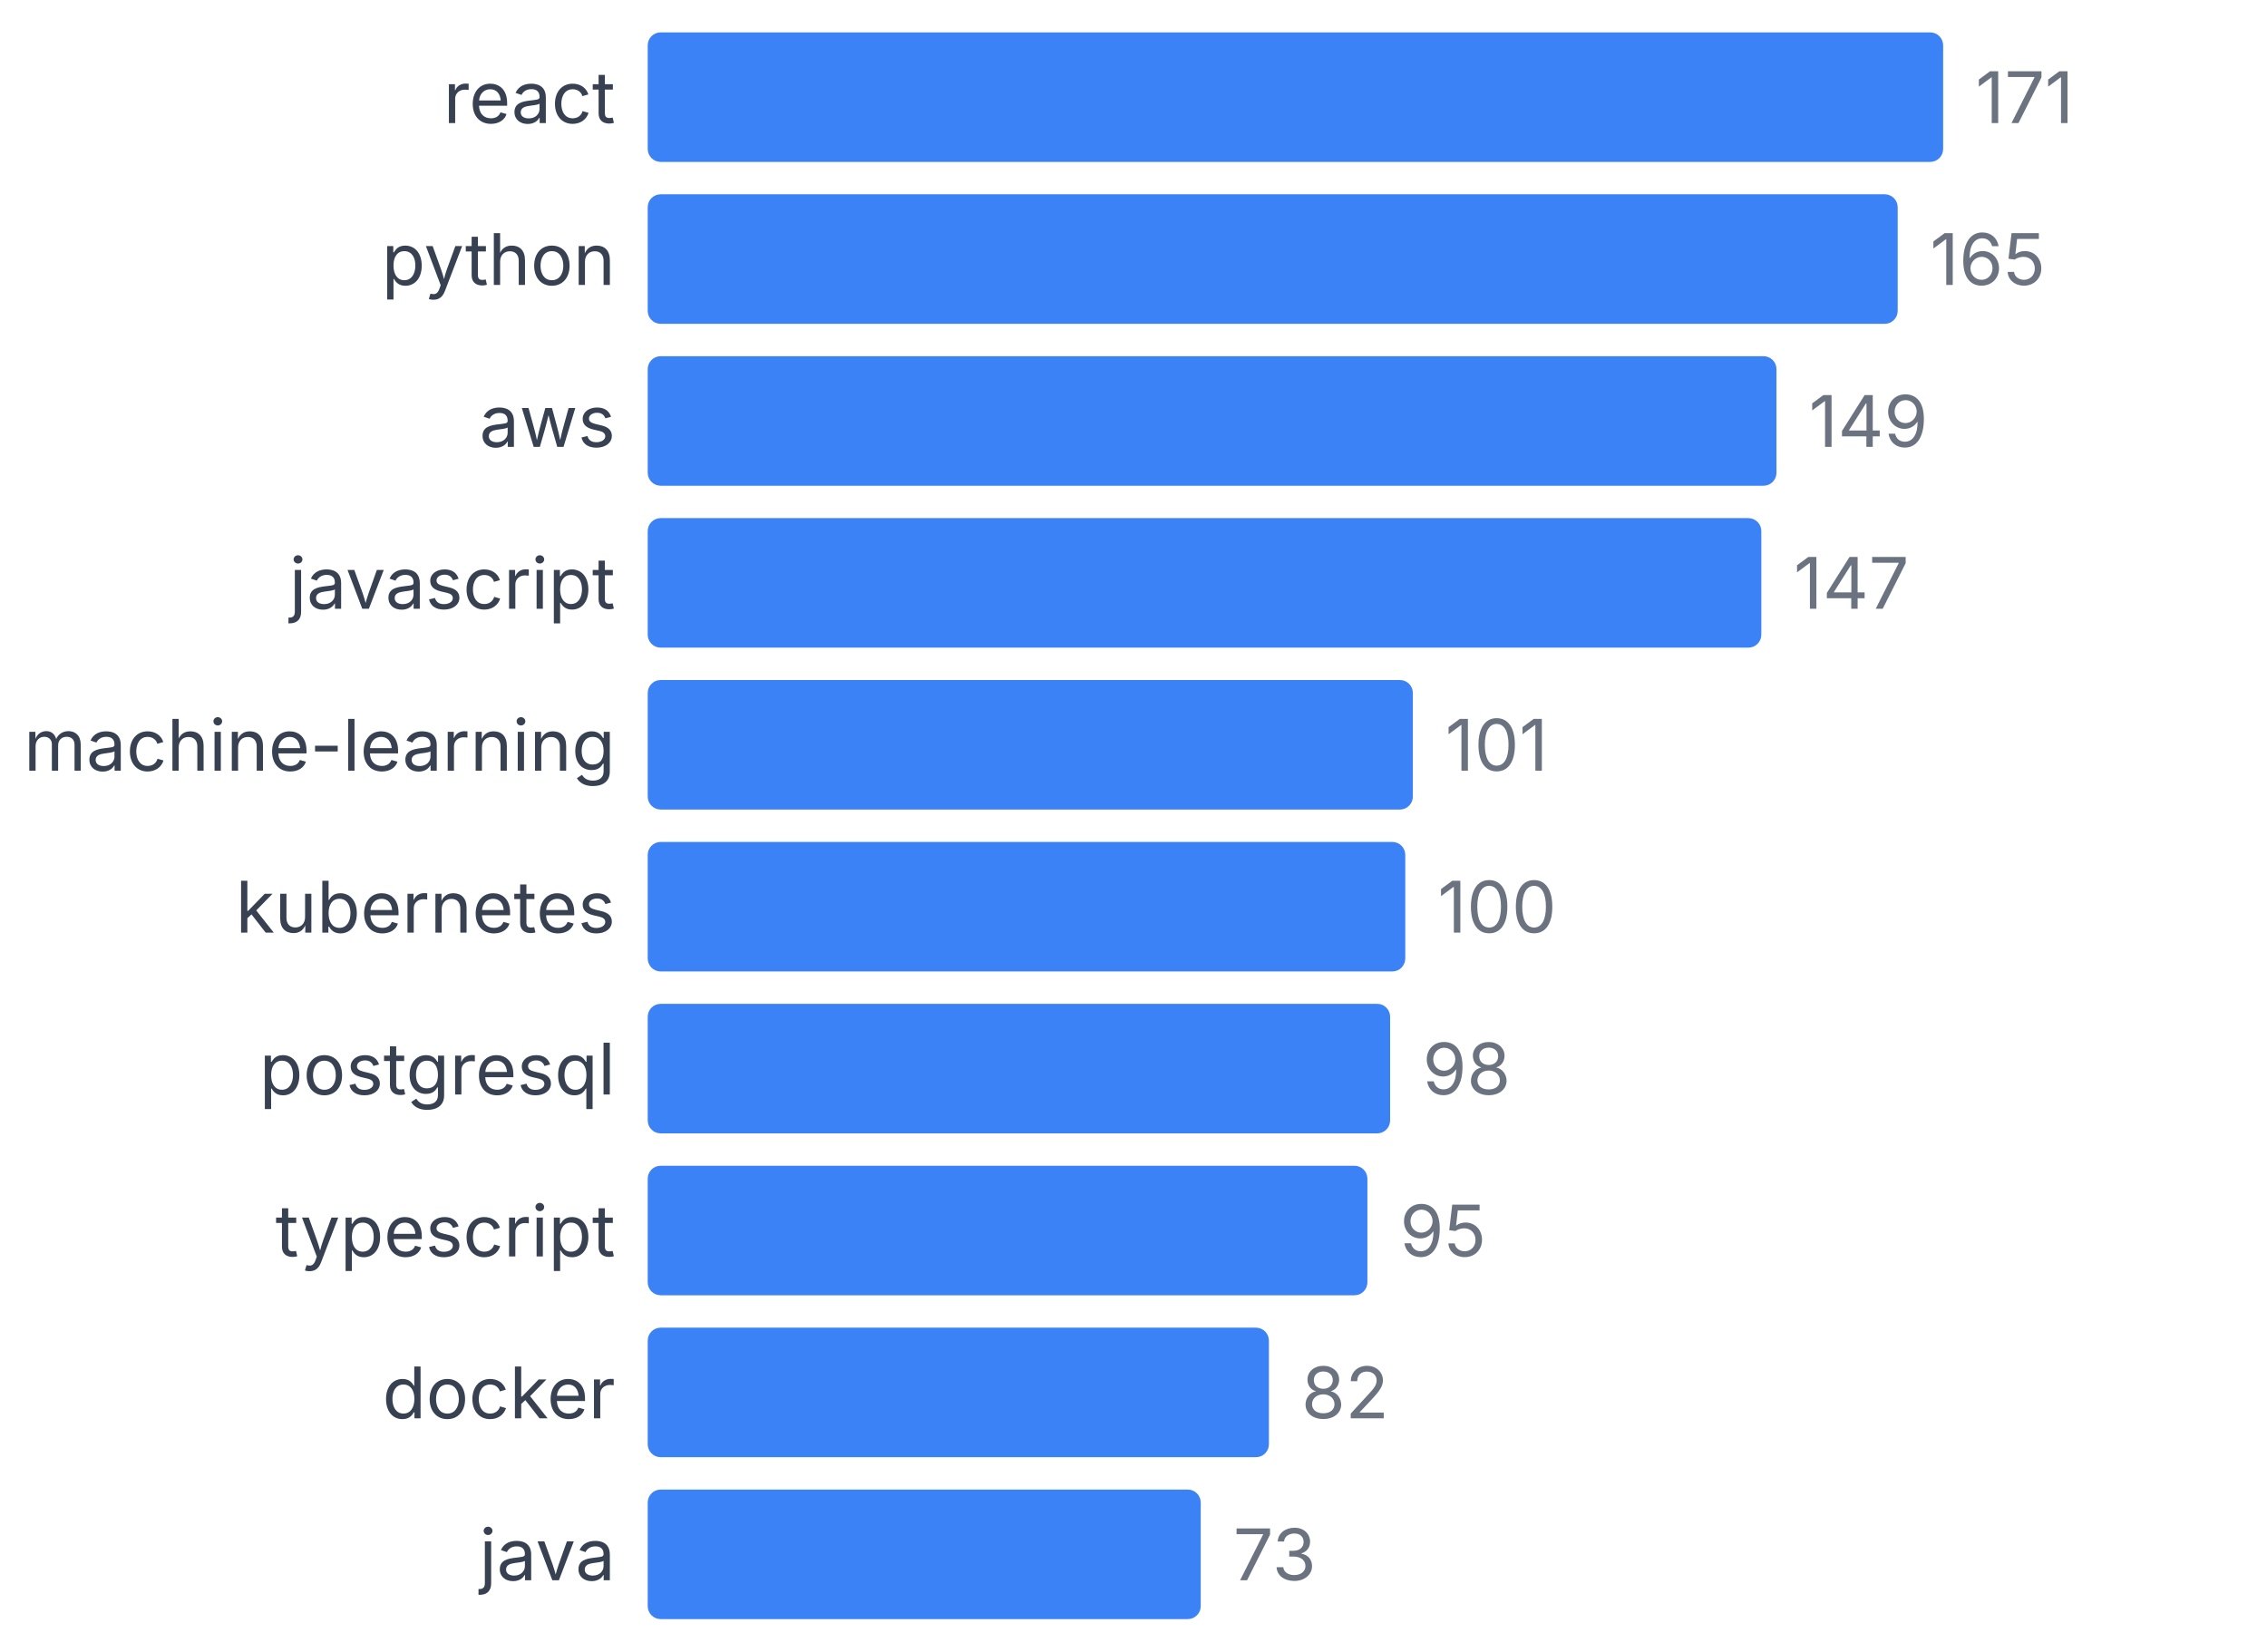
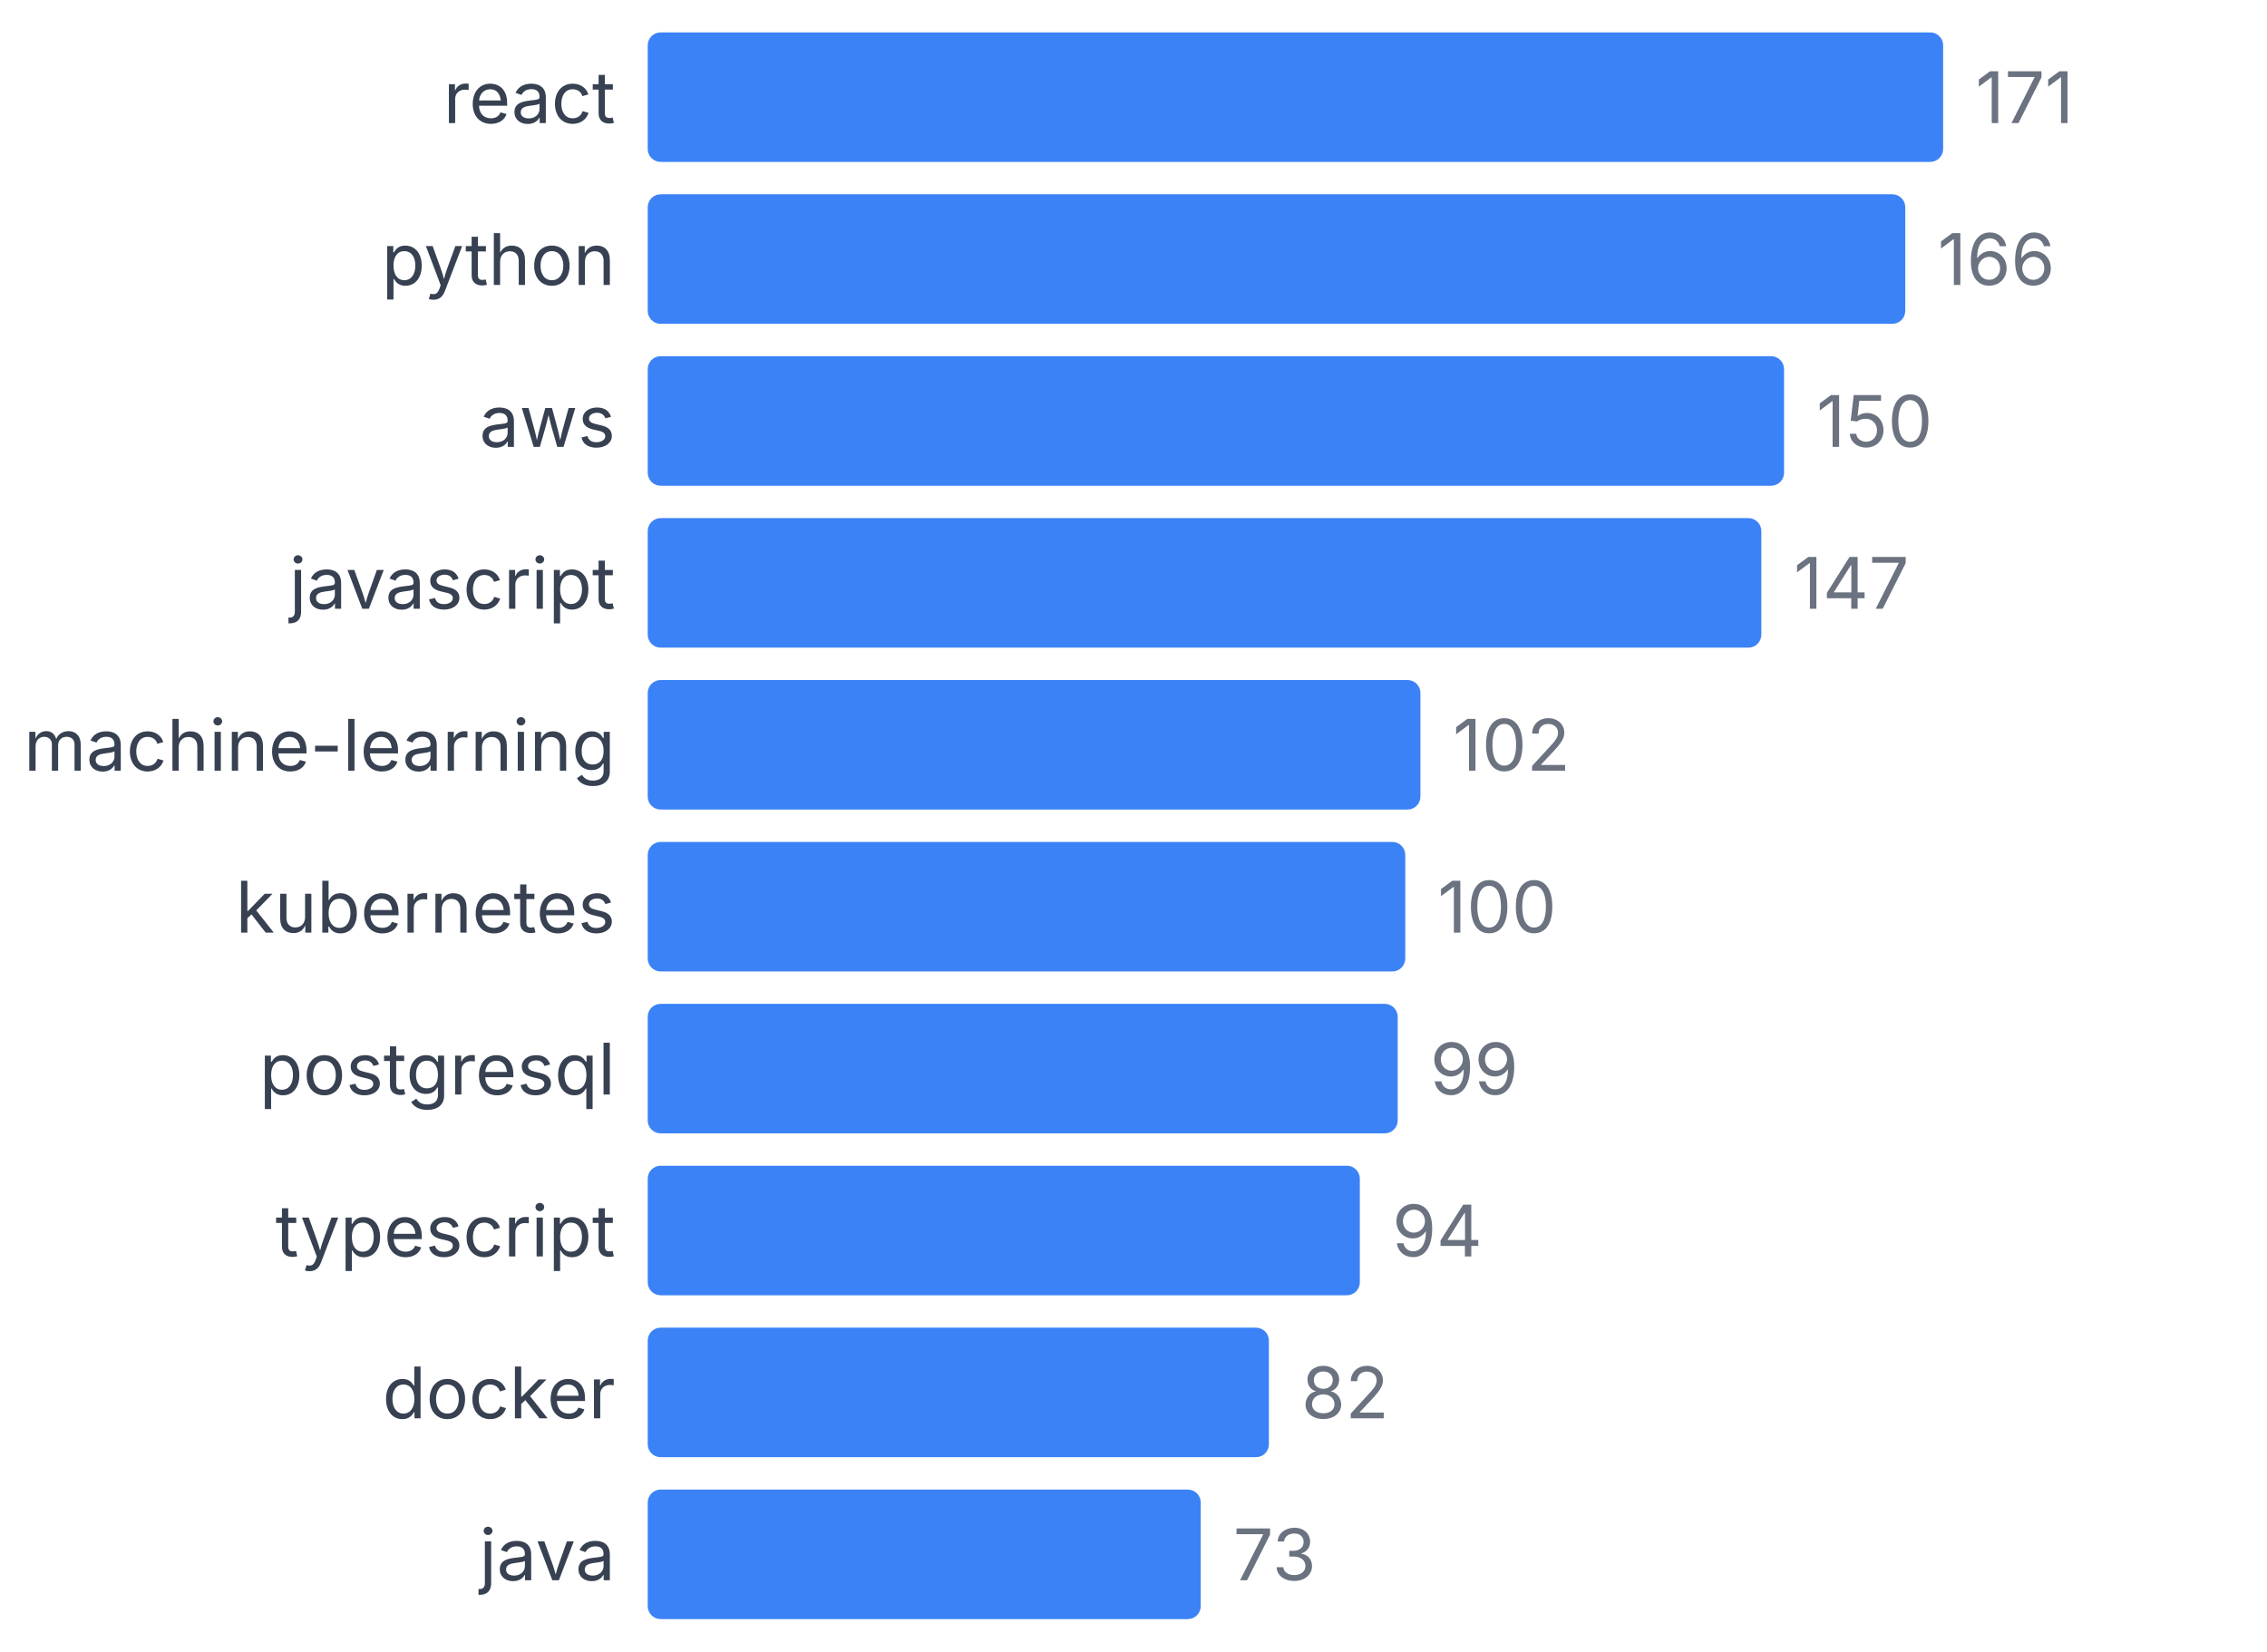
<svg xmlns="http://www.w3.org/2000/svg" width="350" height="255" viewBox="0 0 350 255">
  <style>
    text { font-family: system-ui, -apple-system, sans-serif; }
  </style>
  <text x="95" y="19" text-anchor="end" font-size="11" fill="#374151">react</text>
  <rect x="100" y="5" width="200" height="20" fill="#3b82f6" rx="2" />
  <text x="305" y="19" font-size="11" fill="#6b7280">171</text>
  <text x="95" y="44" text-anchor="end" font-size="11" fill="#374151">python</text>
-   <rect x="100" y="30" width="192.982" height="20" fill="#3b82f6" rx="2" />
-   <text x="297.982" y="44" font-size="11" fill="#6b7280">165</text>
+   <rect x="100" y="30" width="194.152" height="20" fill="#3b82f6" rx="2" />
+   <text x="299.152" y="44" font-size="11" fill="#6b7280">166</text>
  <text x="95" y="69" text-anchor="end" font-size="11" fill="#374151">aws</text>
-   <rect x="100" y="55" width="174.269" height="20" fill="#3b82f6" rx="2" />
-   <text x="279.269" y="69" font-size="11" fill="#6b7280">149</text>
+   <rect x="100" y="55" width="175.439" height="20" fill="#3b82f6" rx="2" />
+   <text x="280.439" y="69" font-size="11" fill="#6b7280">150</text>
  <text x="95" y="94" text-anchor="end" font-size="11" fill="#374151">javascript</text>
  <rect x="100" y="80" width="171.93" height="20" fill="#3b82f6" rx="2" />
  <text x="276.93" y="94" font-size="11" fill="#6b7280">147</text>
  <text x="95" y="119" text-anchor="end" font-size="11" fill="#374151">machine-learning</text>
-   <rect x="100" y="105" width="118.129" height="20" fill="#3b82f6" rx="2" />
-   <text x="223.129" y="119" font-size="11" fill="#6b7280">101</text>
+   <rect x="100" y="105" width="119.298" height="20" fill="#3b82f6" rx="2" />
+   <text x="224.298" y="119" font-size="11" fill="#6b7280">102</text>
  <text x="95" y="144" text-anchor="end" font-size="11" fill="#374151">kubernetes</text>
  <rect x="100" y="130" width="116.959" height="20" fill="#3b82f6" rx="2" />
  <text x="221.959" y="144" font-size="11" fill="#6b7280">100</text>
  <text x="95" y="169" text-anchor="end" font-size="11" fill="#374151">postgresql</text>
-   <rect x="100" y="155" width="114.62" height="20" fill="#3b82f6" rx="2" />
-   <text x="219.62" y="169" font-size="11" fill="#6b7280">98</text>
+   <rect x="100" y="155" width="115.789" height="20" fill="#3b82f6" rx="2" />
+   <text x="220.789" y="169" font-size="11" fill="#6b7280">99</text>
  <text x="95" y="194" text-anchor="end" font-size="11" fill="#374151">typescript</text>
-   <rect x="100" y="180" width="111.111" height="20" fill="#3b82f6" rx="2" />
-   <text x="216.111" y="194" font-size="11" fill="#6b7280">95</text>
+   <rect x="100" y="180" width="109.942" height="20" fill="#3b82f6" rx="2" />
+   <text x="214.942" y="194" font-size="11" fill="#6b7280">94</text>
  <text x="95" y="219" text-anchor="end" font-size="11" fill="#374151">docker</text>
  <rect x="100" y="205" width="95.906" height="20" fill="#3b82f6" rx="2" />
  <text x="200.906" y="219" font-size="11" fill="#6b7280">82</text>
  <text x="95" y="244" text-anchor="end" font-size="11" fill="#374151">java</text>
  <rect x="100" y="230" width="85.38" height="20" fill="#3b82f6" rx="2" />
  <text x="190.38" y="244" font-size="11" fill="#6b7280">73</text>
</svg>
